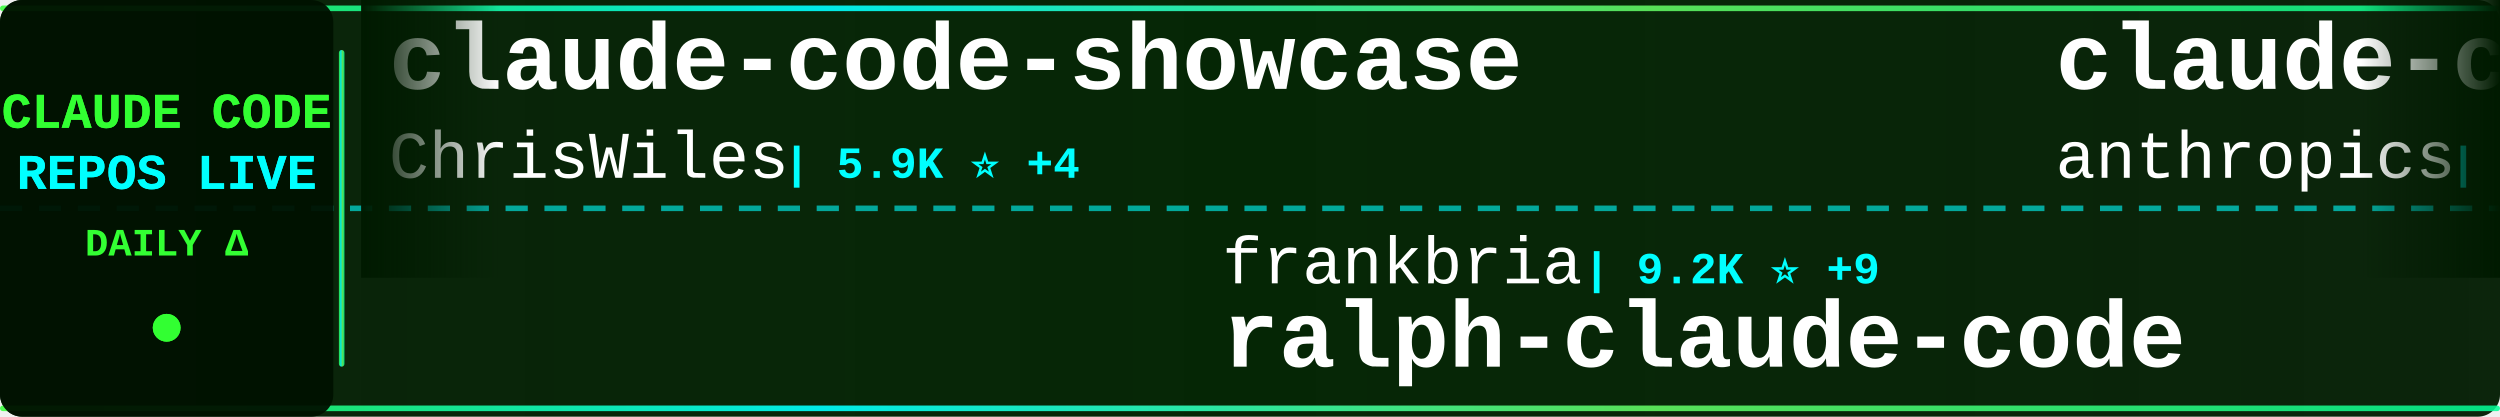
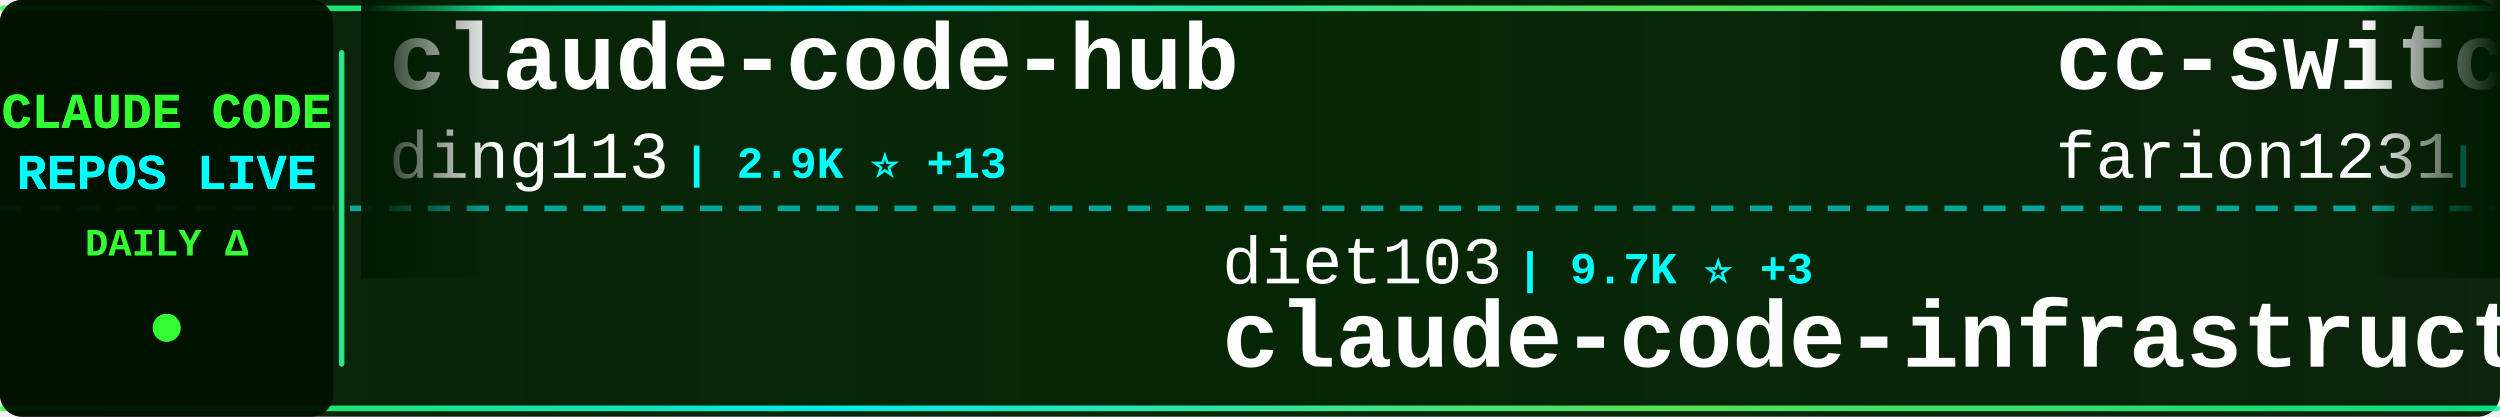
<svg xmlns="http://www.w3.org/2000/svg" width="900" height="150">
  <defs>
    <linearGradient id="tickerBg" x1="0%" y1="0%" x2="100%" y2="0%">
      <stop offset="0%" style="stop-color:#001a00;stop-opacity:0.95" />
      <stop offset="50%" style="stop-color:#002200;stop-opacity:0.98" />
      <stop offset="100%" style="stop-color:#001a00;stop-opacity:0.95" />
    </linearGradient>
    <linearGradient id="borderGrad" x1="0%" y1="0%" x2="100%" y2="0%">
      <stop offset="0%" style="stop-color:#33ff33;stop-opacity:0.85">
        <animate attributeName="stop-opacity" values="0.85;1;0.85" dur="2s" repeatCount="indefinite" />
      </stop>
      <stop offset="33%" style="stop-color:#00ffff;stop-opacity:0.9">
        <animate attributeName="stop-opacity" values="0.9;1;0.9" dur="2.2s" repeatCount="indefinite" />
      </stop>
      <stop offset="66%" style="stop-color:#66ff66;stop-opacity:0.85">
        <animate attributeName="stop-opacity" values="0.85;1;0.85" dur="1.8s" repeatCount="indefinite" />
      </stop>
      <stop offset="100%" style="stop-color:#00ff99;stop-opacity:0.85">
        <animate attributeName="stop-opacity" values="0.85;1;0.85" dur="2s" repeatCount="indefinite" />
      </stop>
    </linearGradient>
    <filter id="textGlow">
      <feGaussianBlur stdDeviation="0.1" result="coloredBlur" />
      <feMerge>
        <feMergeNode in="coloredBlur" />
        <feMergeNode in="SourceGraphic" />
      </feMerge>
    </filter>
    <filter id="metricGlow">
      <feGaussianBlur stdDeviation="0.2" result="coloredBlur" />
      <feMerge>
        <feMergeNode in="coloredBlur" />
        <feMergeNode in="SourceGraphic" />
      </feMerge>
    </filter>
    <linearGradient id="leftFade" x1="0%" y1="0%" x2="100%" y2="0%">
      <stop offset="0%" style="stop-color:#001a00;stop-opacity:1" />
      <stop offset="100%" style="stop-color:#001a00;stop-opacity:0" />
    </linearGradient>
    <linearGradient id="rightFade" x1="0%" y1="0%" x2="100%" y2="0%">
      <stop offset="0%" style="stop-color:#001a00;stop-opacity:0" />
      <stop offset="100%" style="stop-color:#001a00;stop-opacity:1" />
    </linearGradient>
  </defs>
  <rect width="900" height="150" fill="url(#tickerBg)" rx="8" />
  <rect x="0" y="2" width="900" height="2" fill="url(#borderGrad)" rx="1" />
  <rect x="0" y="146" width="900" height="2" fill="url(#borderGrad)" rx="1" />
  <line x1="0" y1="75" x2="900" y2="75" stroke="#00ffff" stroke-width="2" stroke-dasharray="8 6" opacity="0.6" />
  <rect x="0" y="0" width="120" height="150" fill="#001100" opacity="0.95" rx="8" />
  <text x="60" y="46" font-family="'Courier New', monospace" font-size="18" font-weight="bold" fill="#33ff33" text-anchor="middle" filter="url(#textGlow)">
    CLAUDE CODE
  </text>
  <text x="60" y="68" font-family="'Courier New', monospace" font-size="18" font-weight="bold" fill="#00ffff" text-anchor="middle" filter="url(#textGlow)">
    REPOS LIVE
  </text>
  <text x="60" y="92" font-family="'Courier New', monospace" font-size="14" font-weight="bold" fill="#33ff33" text-anchor="middle">
    DAILY Δ
  </text>
  <circle cx="60" cy="118" r="5" fill="#33ff33" filter="url(#metricGlow)">
    <animate attributeName="r" values="4;6;4" dur="1.5s" repeatCount="indefinite" />
    <animate attributeName="opacity" values="0.6;1;0.6" dur="1.5s" repeatCount="indefinite" />
  </circle>
  <rect x="122" y="18" width="2" height="114" fill="url(#borderGrad)" rx="1" />
  <clipPath id="tickerClip">
    <rect x="130" y="0" width="770" height="150" />
  </clipPath>
  <g clip-path="url(#tickerClip)">
    <g id="tickerItems">
      <animateTransform attributeName="transform" attributeType="XML" type="translate" from="0 0" to="-3000 0" dur="54s" repeatCount="indefinite" />
      <g transform="translate(0, 0)">
-         <text x="140" y="32" font-family="'Courier New', monospace" font-size="34" font-weight="bold" fill="#ffffff">claude-code-showcase</text>
-         <text x="140" y="64" font-family="'Courier New', monospace" font-size="24" font-weight="normal" fill="#ffffff" opacity="1.0">ChrisWiles</text>
-         <text x="282" y="64" font-family="'Courier New', monospace" font-size="16" font-weight="bold" fill="#00ffff"> | 5.9K ⭐ +4</text>
+         <text x="140" y="32" font-family="'Courier New', monospace" font-size="34" font-weight="bold" fill="#ffffff">claude-code-hub</text>
+         <text x="140" y="64" font-family="'Courier New', monospace" font-size="24" font-weight="normal" fill="#ffffff" opacity="1.0">ding113</text>
+         <text x="246" y="64" font-family="'Courier New', monospace" font-size="16" font-weight="bold" fill="#00ffff"> | 2.9K ⭐ +13</text>
      </g>
      <g transform="translate(300, 0)">
-         <text x="140" y="102" font-family="'Courier New', monospace" font-size="24" font-weight="normal" fill="#ffffff" opacity="1.0">frankbria</text>
-         <text x="270" y="102" font-family="'Courier New', monospace" font-size="16" font-weight="bold" fill="#00ffff"> | 9.2K ⭐ +9</text>
-         <text x="140" y="132" font-family="'Courier New', monospace" font-size="34" font-weight="bold" fill="#ffffff">ralph-claude-code</text>
+         <text x="140" y="102" font-family="'Courier New', monospace" font-size="24" font-weight="normal" fill="#ffffff" opacity="1.0">diet103</text>
+         <text x="246" y="102" font-family="'Courier New', monospace" font-size="16" font-weight="bold" fill="#00ffff"> | 9.7K ⭐ +3</text>
+         <text x="140" y="132" font-family="'Courier New', monospace" font-size="34" font-weight="bold" fill="#ffffff">claude-code-infrastructu...</text>
      </g>
      <g transform="translate(600, 0)">
-         <text x="140" y="32" font-family="'Courier New', monospace" font-size="34" font-weight="bold" fill="#ffffff">claude-code-base-action</text>
-         <text x="140" y="64" font-family="'Courier New', monospace" font-size="24" font-weight="normal" fill="#ffffff" opacity="1.0">anthropics</text>
-         <text x="282" y="64" font-family="'Courier New', monospace" font-size="16" font-weight="bold" fill="#00ffff"> | 839 ⭐ +3</text>
+         <text x="140" y="32" font-family="'Courier New', monospace" font-size="34" font-weight="bold" fill="#ffffff">cc-switch</text>
+         <text x="140" y="64" font-family="'Courier New', monospace" font-size="24" font-weight="normal" fill="#ffffff" opacity="1.0">farion1231</text>
+         <text x="282" y="64" font-family="'Courier New', monospace" font-size="16" font-weight="bold" fill="#00ffff"> | 75.4K ⭐ +1.0K</text>
      </g>
      <g transform="translate(900, 0)">
-         <text x="140" y="102" font-family="'Courier New', monospace" font-size="24" font-weight="normal" fill="#ffffff" opacity="1.0">Piebald-AI</text>
-         <text x="282" y="102" font-family="'Courier New', monospace" font-size="16" font-weight="bold" fill="#00ffff"> | 10.3K ⭐ +31</text>
-         <text x="140" y="132" font-family="'Courier New', monospace" font-size="34" font-weight="bold" fill="#ffffff">claude-code-system-promp...</text>
+         <text x="140" y="102" font-family="'Courier New', monospace" font-size="24" font-weight="normal" fill="#ffffff" opacity="1.0">liuup</text>
+         <text x="222" y="102" font-family="'Courier New', monospace" font-size="16" font-weight="bold" fill="#00ffff"> | 2.6K ⭐ +32</text>
+         <text x="140" y="132" font-family="'Courier New', monospace" font-size="34" font-weight="bold" fill="#ffffff">claude-code-analysis</text>
      </g>
      <g transform="translate(1200, 0)">
-         <text x="140" y="32" font-family="'Courier New', monospace" font-size="34" font-weight="bold" fill="#ffffff">edmunds-claude-code</text>
-         <text x="140" y="64" font-family="'Courier New', monospace" font-size="24" font-weight="normal" fill="#ffffff" opacity="1.0">edmund-io</text>
-         <text x="270" y="64" font-family="'Courier New', monospace" font-size="16" font-weight="bold" fill="#00ffff"> | 1.4K ⭐ +4</text>
+         <text x="140" y="32" font-family="'Courier New', monospace" font-size="34" font-weight="bold" fill="#ffffff">claude-code-reverse</text>
+         <text x="140" y="64" font-family="'Courier New', monospace" font-size="24" font-weight="normal" fill="#ffffff" opacity="1.0">Yuyz0112</text>
+         <text x="258" y="64" font-family="'Courier New', monospace" font-size="16" font-weight="bold" fill="#00ffff"> | 2.4K ⭐</text>
      </g>
      <g transform="translate(1500, 0)">
-         <text x="140" y="102" font-family="'Courier New', monospace" font-size="24" font-weight="normal" fill="#ffffff" opacity="1.0">hangsman</text>
-         <text x="258" y="102" font-family="'Courier New', monospace" font-size="16" font-weight="bold" fill="#00ffff"> | 780 ⭐</text>
-         <text x="140" y="132" font-family="'Courier New', monospace" font-size="34" font-weight="bold" fill="#ffffff">claude-code-source</text>
+         <text x="140" y="102" font-family="'Courier New', monospace" font-size="24" font-weight="normal" fill="#ffffff" opacity="1.0">sickn33</text>
+         <text x="246" y="102" font-family="'Courier New', monospace" font-size="16" font-weight="bold" fill="#00ffff"> | 38.0K ⭐ +122</text>
+         <text x="140" y="132" font-family="'Courier New', monospace" font-size="34" font-weight="bold" fill="#ffffff">antigravity-awesome-skil...</text>
      </g>
      <g transform="translate(1800, 0)">
-         <text x="140" y="32" font-family="'Courier New', monospace" font-size="34" font-weight="bold" fill="#ffffff">claude-code-spec-workflo...</text>
-         <text x="140" y="64" font-family="'Courier New', monospace" font-size="24" font-weight="normal" fill="#ffffff" opacity="1.0">Pimzino</text>
-         <text x="246" y="64" font-family="'Courier New', monospace" font-size="16" font-weight="bold" fill="#00ffff"> | 3.7K ⭐ +1</text>
+         <text x="140" y="32" font-family="'Courier New', monospace" font-size="34" font-weight="bold" fill="#ffffff">claude-code-source</text>
+         <text x="140" y="64" font-family="'Courier New', monospace" font-size="24" font-weight="normal" fill="#ffffff" opacity="1.0">JrCx7scC</text>
+         <text x="258" y="64" font-family="'Courier New', monospace" font-size="16" font-weight="bold" fill="#00ffff"> | 368 ⭐</text>
      </g>
      <g transform="translate(2100, 0)">
-         <text x="140" y="102" font-family="'Courier New', monospace" font-size="24" font-weight="normal" fill="#ffffff" opacity="1.0">Yuyz0112</text>
-         <text x="258" y="102" font-family="'Courier New', monospace" font-size="16" font-weight="bold" fill="#00ffff"> | 2.4K ⭐</text>
-         <text x="140" y="132" font-family="'Courier New', monospace" font-size="34" font-weight="bold" fill="#ffffff">claude-code-reverse</text>
+         <text x="140" y="102" font-family="'Courier New', monospace" font-size="24" font-weight="normal" fill="#ffffff" opacity="1.0">ykdojo</text>
+         <text x="234" y="102" font-family="'Courier New', monospace" font-size="16" font-weight="bold" fill="#00ffff"> | 8.4K ⭐ +22</text>
+         <text x="140" y="132" font-family="'Courier New', monospace" font-size="34" font-weight="bold" fill="#ffffff">claude-code-tips</text>
      </g>
      <g transform="translate(2400, 0)">
-         <text x="140" y="32" font-family="'Courier New', monospace" font-size="34" font-weight="bold" fill="#ffffff">claude-code-router</text>
-         <text x="140" y="64" font-family="'Courier New', monospace" font-size="24" font-weight="normal" fill="#ffffff" opacity="1.0">musistudio</text>
-         <text x="282" y="64" font-family="'Courier New', monospace" font-size="16" font-weight="bold" fill="#00ffff"> | 34.1K ⭐ +28</text>
+         <text x="140" y="32" font-family="'Courier New', monospace" font-size="34" font-weight="bold" fill="#ffffff">Claude-Code-Usage-Monito...</text>
+         <text x="140" y="64" font-family="'Courier New', monospace" font-size="24" font-weight="normal" fill="#ffffff" opacity="1.0">Maciek-roboblog</text>
+         <text x="342" y="64" font-family="'Courier New', monospace" font-size="16" font-weight="bold" fill="#00ffff"> | 8.0K ⭐ +6</text>
      </g>
      <g transform="translate(2700, 0)">
-         <text x="140" y="102" font-family="'Courier New', monospace" font-size="24" font-weight="normal" fill="#ffffff" opacity="1.0">multica-ai</text>
-         <text x="282" y="102" font-family="'Courier New', monospace" font-size="16" font-weight="bold" fill="#00ffff"> | 136.9K ⭐ +1.9K</text>
-         <text x="140" y="132" font-family="'Courier New', monospace" font-size="34" font-weight="bold" fill="#ffffff">andrej-karpathy-skills</text>
+         <text x="140" y="102" font-family="'Courier New', monospace" font-size="24" font-weight="normal" fill="#ffffff" opacity="1.0">anthropics</text>
+         <text x="282" y="102" font-family="'Courier New', monospace" font-size="16" font-weight="bold" fill="#00ffff"> | 4.7K ⭐ +11</text>
+         <text x="140" y="132" font-family="'Courier New', monospace" font-size="34" font-weight="bold" fill="#ffffff">claude-code-security-rev...</text>
      </g>
      <g transform="translate(3000, 0)">
-         <text x="140" y="32" font-family="'Courier New', monospace" font-size="34" font-weight="bold" fill="#ffffff">claude-code-showcase</text>
-         <text x="140" y="64" font-family="'Courier New', monospace" font-size="24" font-weight="normal" fill="#ffffff" opacity="1.0">ChrisWiles</text>
-         <text x="282" y="64" font-family="'Courier New', monospace" font-size="16" font-weight="bold" fill="#00ffff"> | 5.9K ⭐ +4</text>
+         <text x="140" y="32" font-family="'Courier New', monospace" font-size="34" font-weight="bold" fill="#ffffff">claude-code-hub</text>
+         <text x="140" y="64" font-family="'Courier New', monospace" font-size="24" font-weight="normal" fill="#ffffff" opacity="1.0">ding113</text>
+         <text x="246" y="64" font-family="'Courier New', monospace" font-size="16" font-weight="bold" fill="#00ffff"> | 2.9K ⭐ +13</text>
      </g>
      <g transform="translate(3300, 0)">
-         <text x="140" y="102" font-family="'Courier New', monospace" font-size="24" font-weight="normal" fill="#ffffff" opacity="1.0">frankbria</text>
-         <text x="270" y="102" font-family="'Courier New', monospace" font-size="16" font-weight="bold" fill="#00ffff"> | 9.2K ⭐ +9</text>
-         <text x="140" y="132" font-family="'Courier New', monospace" font-size="34" font-weight="bold" fill="#ffffff">ralph-claude-code</text>
+         <text x="140" y="102" font-family="'Courier New', monospace" font-size="24" font-weight="normal" fill="#ffffff" opacity="1.0">diet103</text>
+         <text x="246" y="102" font-family="'Courier New', monospace" font-size="16" font-weight="bold" fill="#00ffff"> | 9.7K ⭐ +3</text>
+         <text x="140" y="132" font-family="'Courier New', monospace" font-size="34" font-weight="bold" fill="#ffffff">claude-code-infrastructu...</text>
      </g>
      <g transform="translate(3600, 0)">
-         <text x="140" y="32" font-family="'Courier New', monospace" font-size="34" font-weight="bold" fill="#ffffff">claude-code-base-action</text>
-         <text x="140" y="64" font-family="'Courier New', monospace" font-size="24" font-weight="normal" fill="#ffffff" opacity="1.0">anthropics</text>
-         <text x="282" y="64" font-family="'Courier New', monospace" font-size="16" font-weight="bold" fill="#00ffff"> | 839 ⭐ +3</text>
+         <text x="140" y="32" font-family="'Courier New', monospace" font-size="34" font-weight="bold" fill="#ffffff">cc-switch</text>
+         <text x="140" y="64" font-family="'Courier New', monospace" font-size="24" font-weight="normal" fill="#ffffff" opacity="1.0">farion1231</text>
+         <text x="282" y="64" font-family="'Courier New', monospace" font-size="16" font-weight="bold" fill="#00ffff"> | 75.4K ⭐ +1.0K</text>
      </g>
      <g transform="translate(3900, 0)">
-         <text x="140" y="102" font-family="'Courier New', monospace" font-size="24" font-weight="normal" fill="#ffffff" opacity="1.0">Piebald-AI</text>
-         <text x="282" y="102" font-family="'Courier New', monospace" font-size="16" font-weight="bold" fill="#00ffff"> | 10.3K ⭐ +31</text>
-         <text x="140" y="132" font-family="'Courier New', monospace" font-size="34" font-weight="bold" fill="#ffffff">claude-code-system-promp...</text>
+         <text x="140" y="102" font-family="'Courier New', monospace" font-size="24" font-weight="normal" fill="#ffffff" opacity="1.0">liuup</text>
+         <text x="222" y="102" font-family="'Courier New', monospace" font-size="16" font-weight="bold" fill="#00ffff"> | 2.6K ⭐ +32</text>
+         <text x="140" y="132" font-family="'Courier New', monospace" font-size="34" font-weight="bold" fill="#ffffff">claude-code-analysis</text>
      </g>
    </g>
  </g>
  <rect x="130" y="0" width="50" height="100" fill="url(#leftFade)" />
  <rect x="850" y="0" width="50" height="100" fill="url(#rightFade)" />
</svg>
